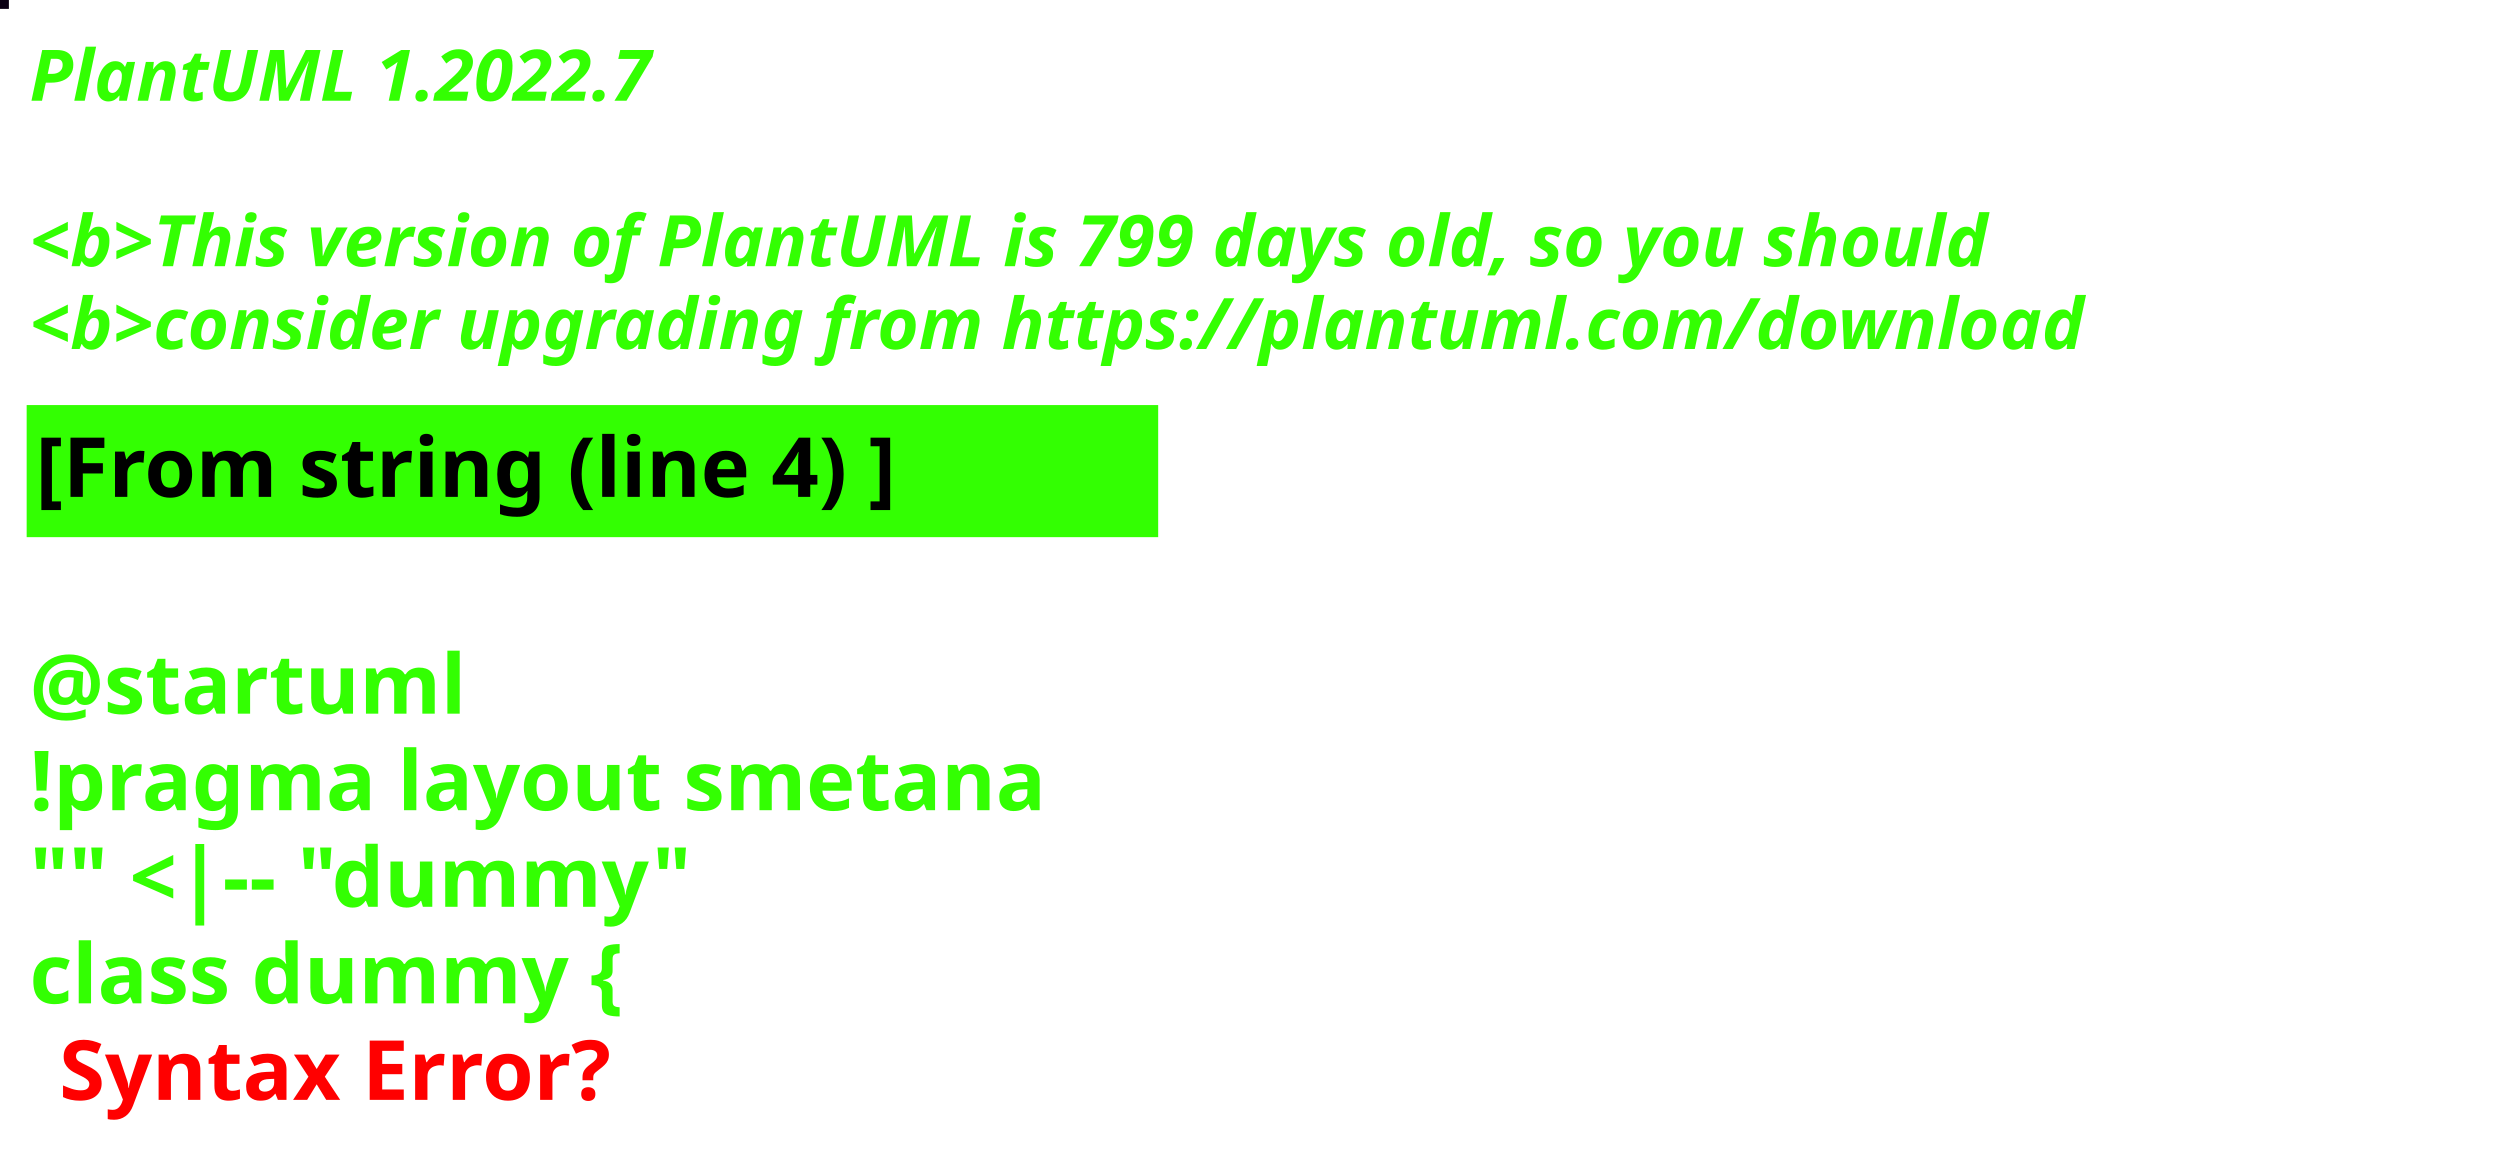
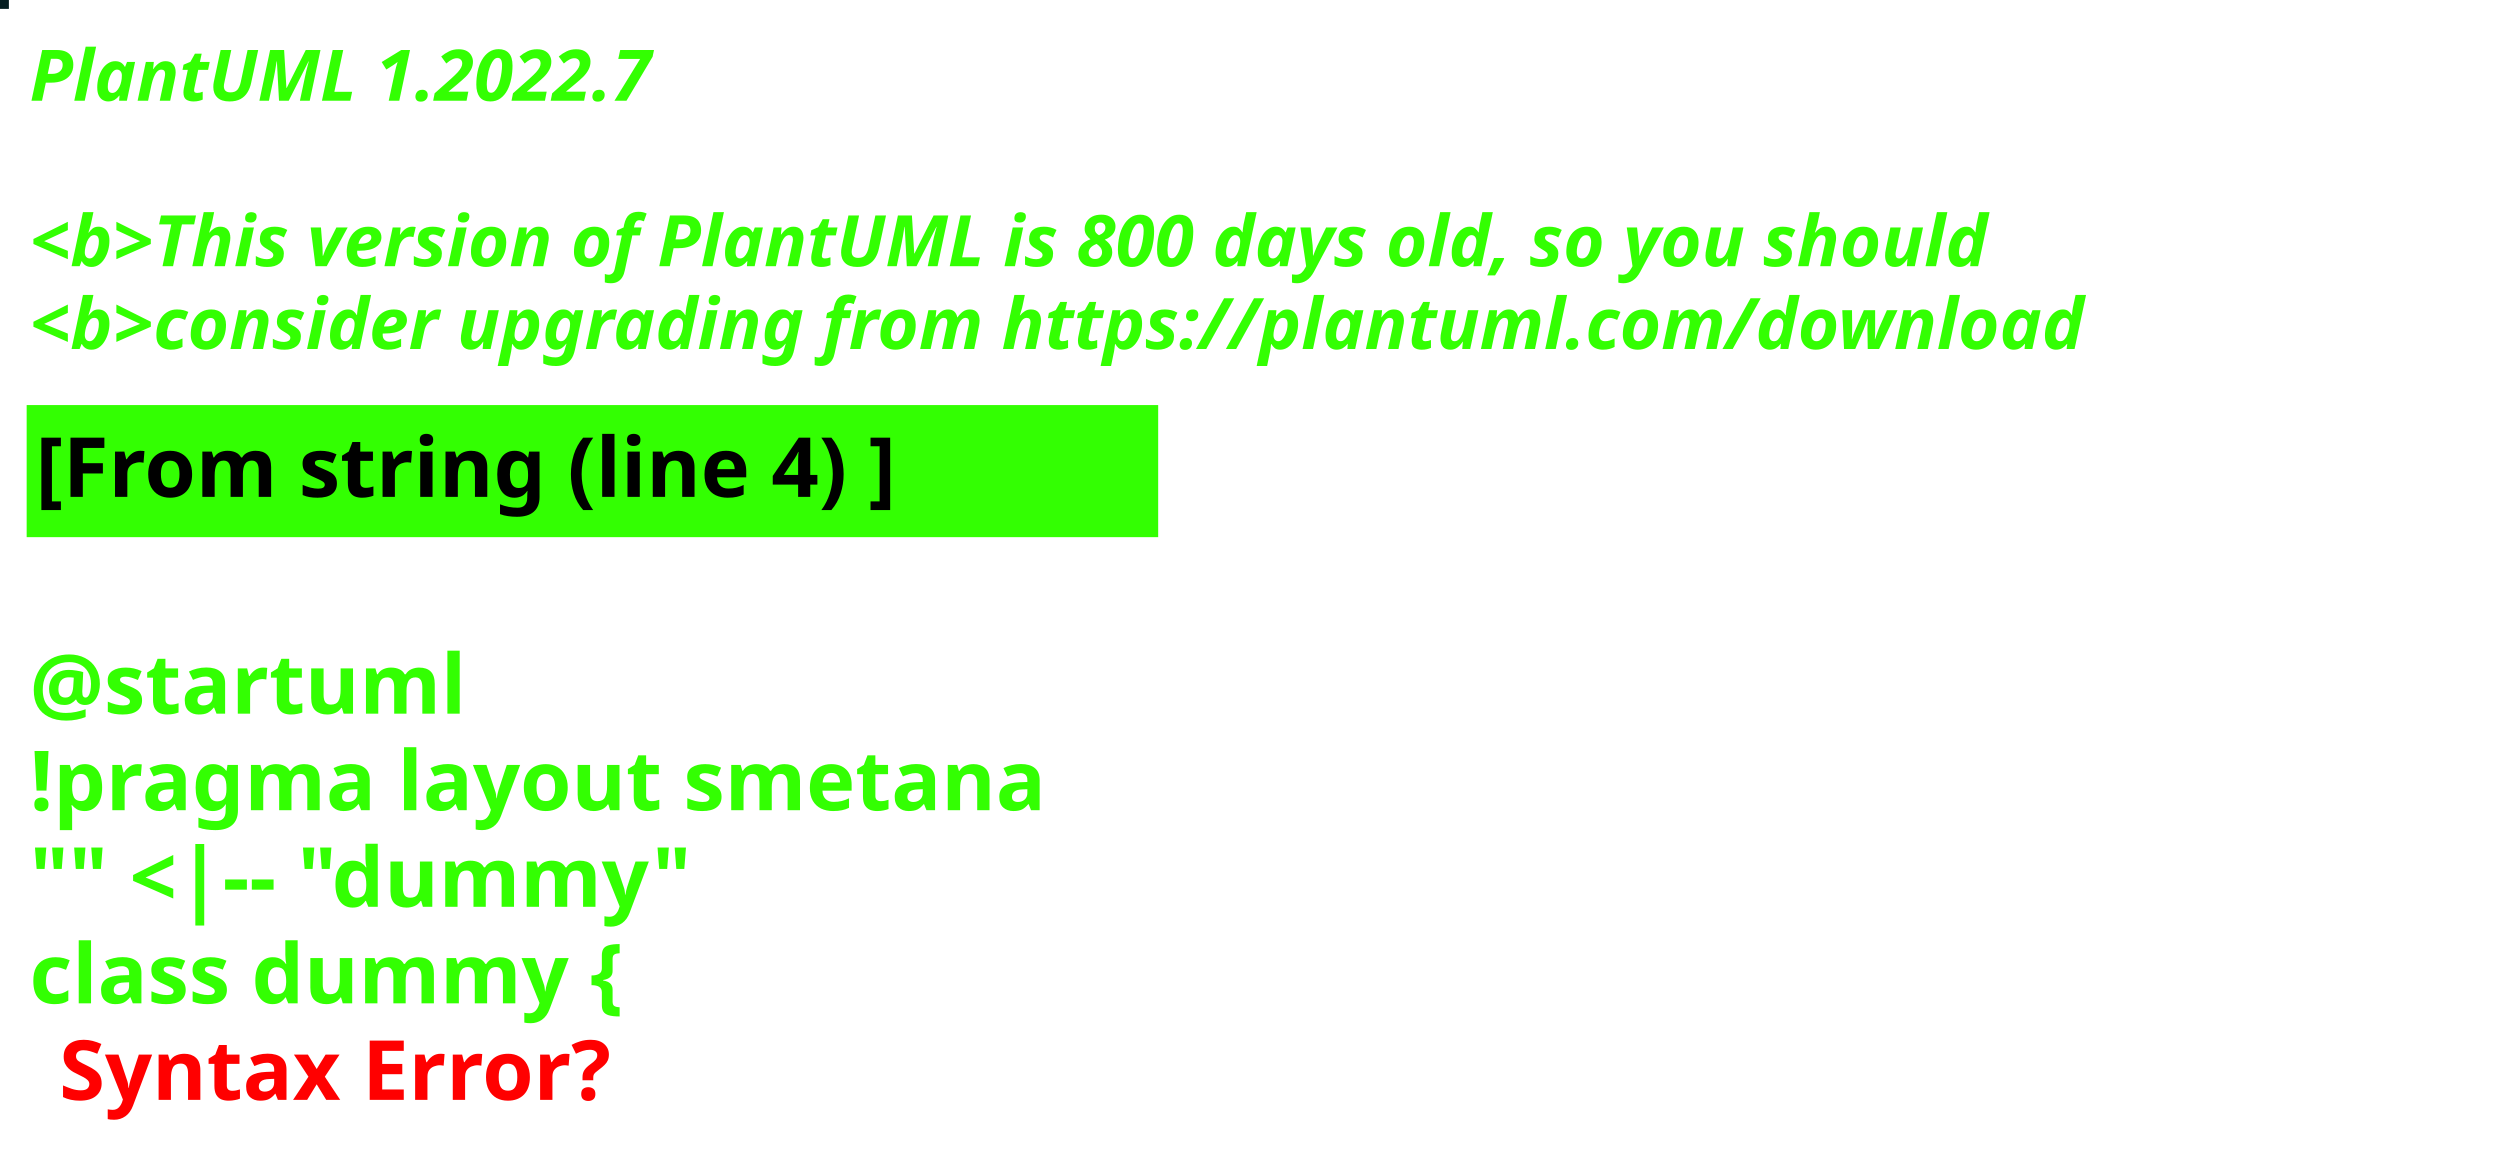
<svg xmlns="http://www.w3.org/2000/svg" contentStyleType="text/css" height="194px" preserveAspectRatio="none" style="width:422px;height:194px;background:#000000;" version="1.1" viewBox="0 0 422 194" width="422px" zoomAndPan="magnify">
  <defs />
  <g>
-     <rect fill="#0B0014" height="1" style="stroke:#0B0014;stroke-width:1.0;" width="1" x="0" y="0" />
+     <rect fill="#041D20" height="1" style="stroke:#041D20;stroke-width:1.0;" width="1" x="0" y="0" />
    <text fill="#33FF02" font-family="sans-serif" font-size="12" font-style="italic" font-weight="bold" lengthAdjust="spacing" textLength="127" x="5" y="17">PlantUML 1.2022.7</text>
    <text fill="#33FF02" font-family="sans-serif" font-size="12" font-style="italic" font-weight="bold" lengthAdjust="spacing" textLength="4" x="5" y="30.969"> </text>
-     <text fill="#33FF02" font-family="sans-serif" font-size="12" font-style="italic" font-weight="bold" lengthAdjust="spacing" textLength="399" x="5" y="44.938">&lt;b&gt;This version of PlantUML is 799 days old, so you should</text>
+     <text fill="#33FF02" font-family="sans-serif" font-size="12" font-style="italic" font-weight="bold" lengthAdjust="spacing" textLength="399" x="5" y="44.938">&lt;b&gt;This version of PlantUML is 800 days old, so you should</text>
    <text fill="#33FF02" font-family="sans-serif" font-size="12" font-style="italic" font-weight="bold" lengthAdjust="spacing" textLength="408" x="5" y="58.906">&lt;b&gt;consider upgrading from https://plantuml.com/download</text>
    <rect fill="#33FF02" height="21.297" style="stroke:#33FF02;stroke-width:1.0;" width="190" x="5" y="68.875" />
    <text fill="#000000" font-family="sans-serif" font-size="14" font-weight="bold" lengthAdjust="spacing" textLength="168" x="6" y="83.875">[From string (line 4) ]</text>
    <text fill="#33FF02" font-family="sans-serif" font-size="14" font-weight="bold" lengthAdjust="spacing" textLength="5" x="5" y="104.172"> </text>
    <text fill="#33FF02" font-family="sans-serif" font-size="14" font-weight="bold" lengthAdjust="spacing" textLength="79" x="5" y="120.469">@startuml</text>
    <text fill="#33FF02" font-family="sans-serif" font-size="14" font-weight="bold" lengthAdjust="spacing" textLength="190" x="5" y="136.766">!pragma layout smetana</text>
    <text fill="#33FF02" font-family="sans-serif" font-size="14" font-weight="bold" lengthAdjust="spacing" textLength="124" x="5" y="153.062">"" &lt;|-- "dummy"</text>
    <text fill="#33FF02" font-family="sans-serif" font-size="14" font-weight="bold" lengthAdjust="spacing" text-decoration="wavy underline" textLength="117" x="5" y="169.359">class dummy {</text>
    <text fill="#FF0000" font-family="sans-serif" font-size="14" font-weight="bold" lengthAdjust="spacing" textLength="106" x="10" y="185.656">Syntax Error?</text>
  </g>
</svg>
